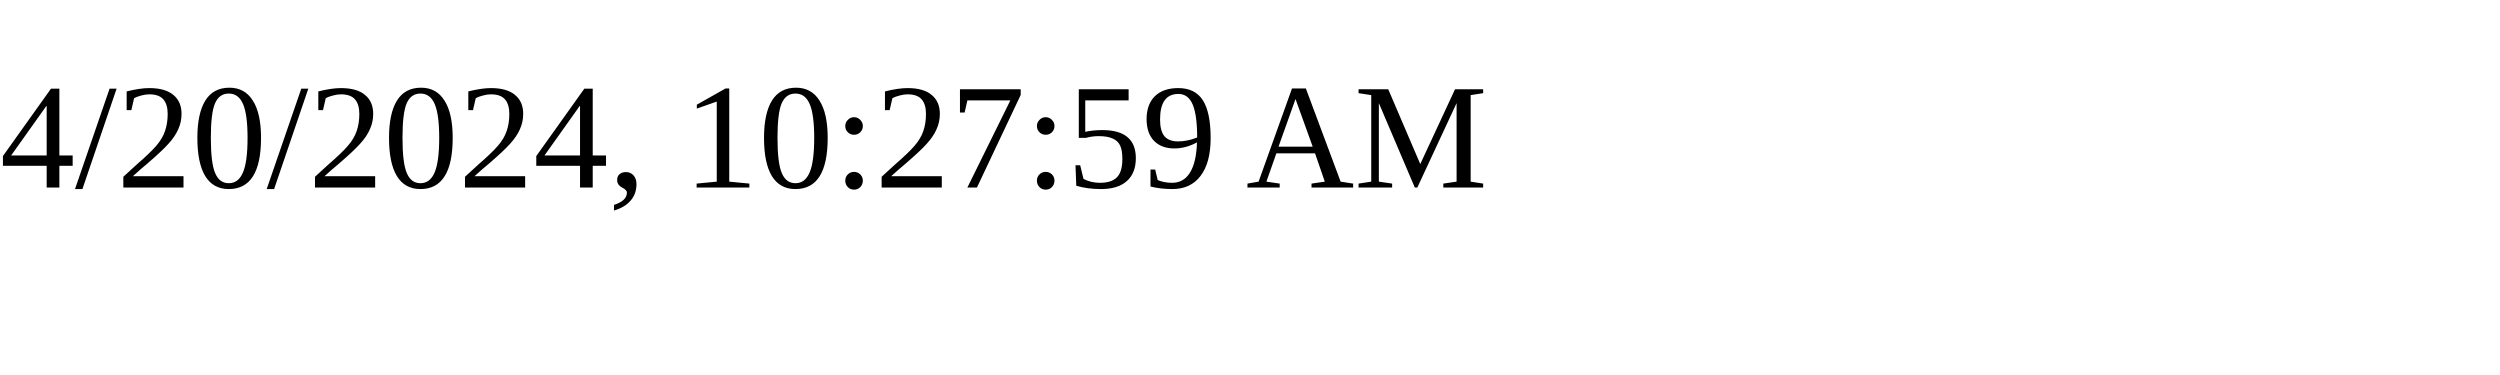
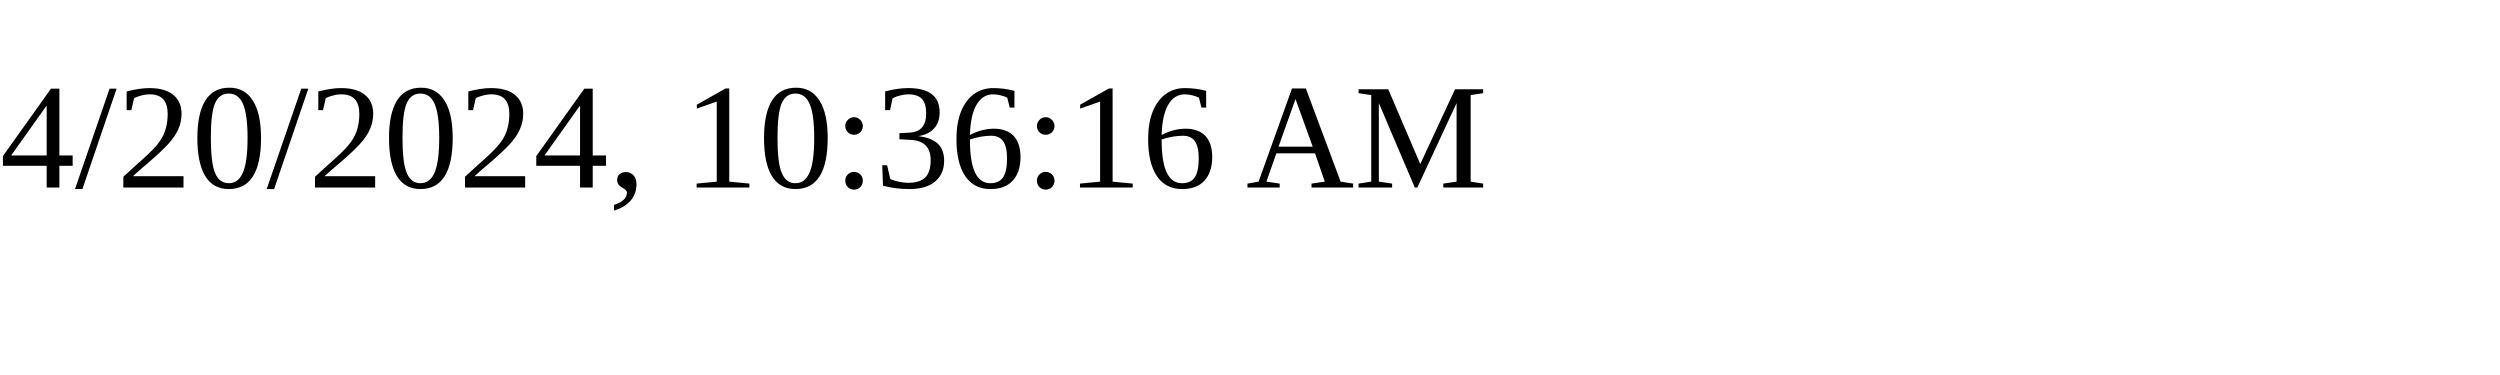
<svg xmlns="http://www.w3.org/2000/svg" height="30" width="200">
-   <text x="0" y="15">4/20/2024, 10:27:59 AM</text>
+   <text x="0" y="15">4/20/2024, 10:36:16 AM</text>
</svg>
